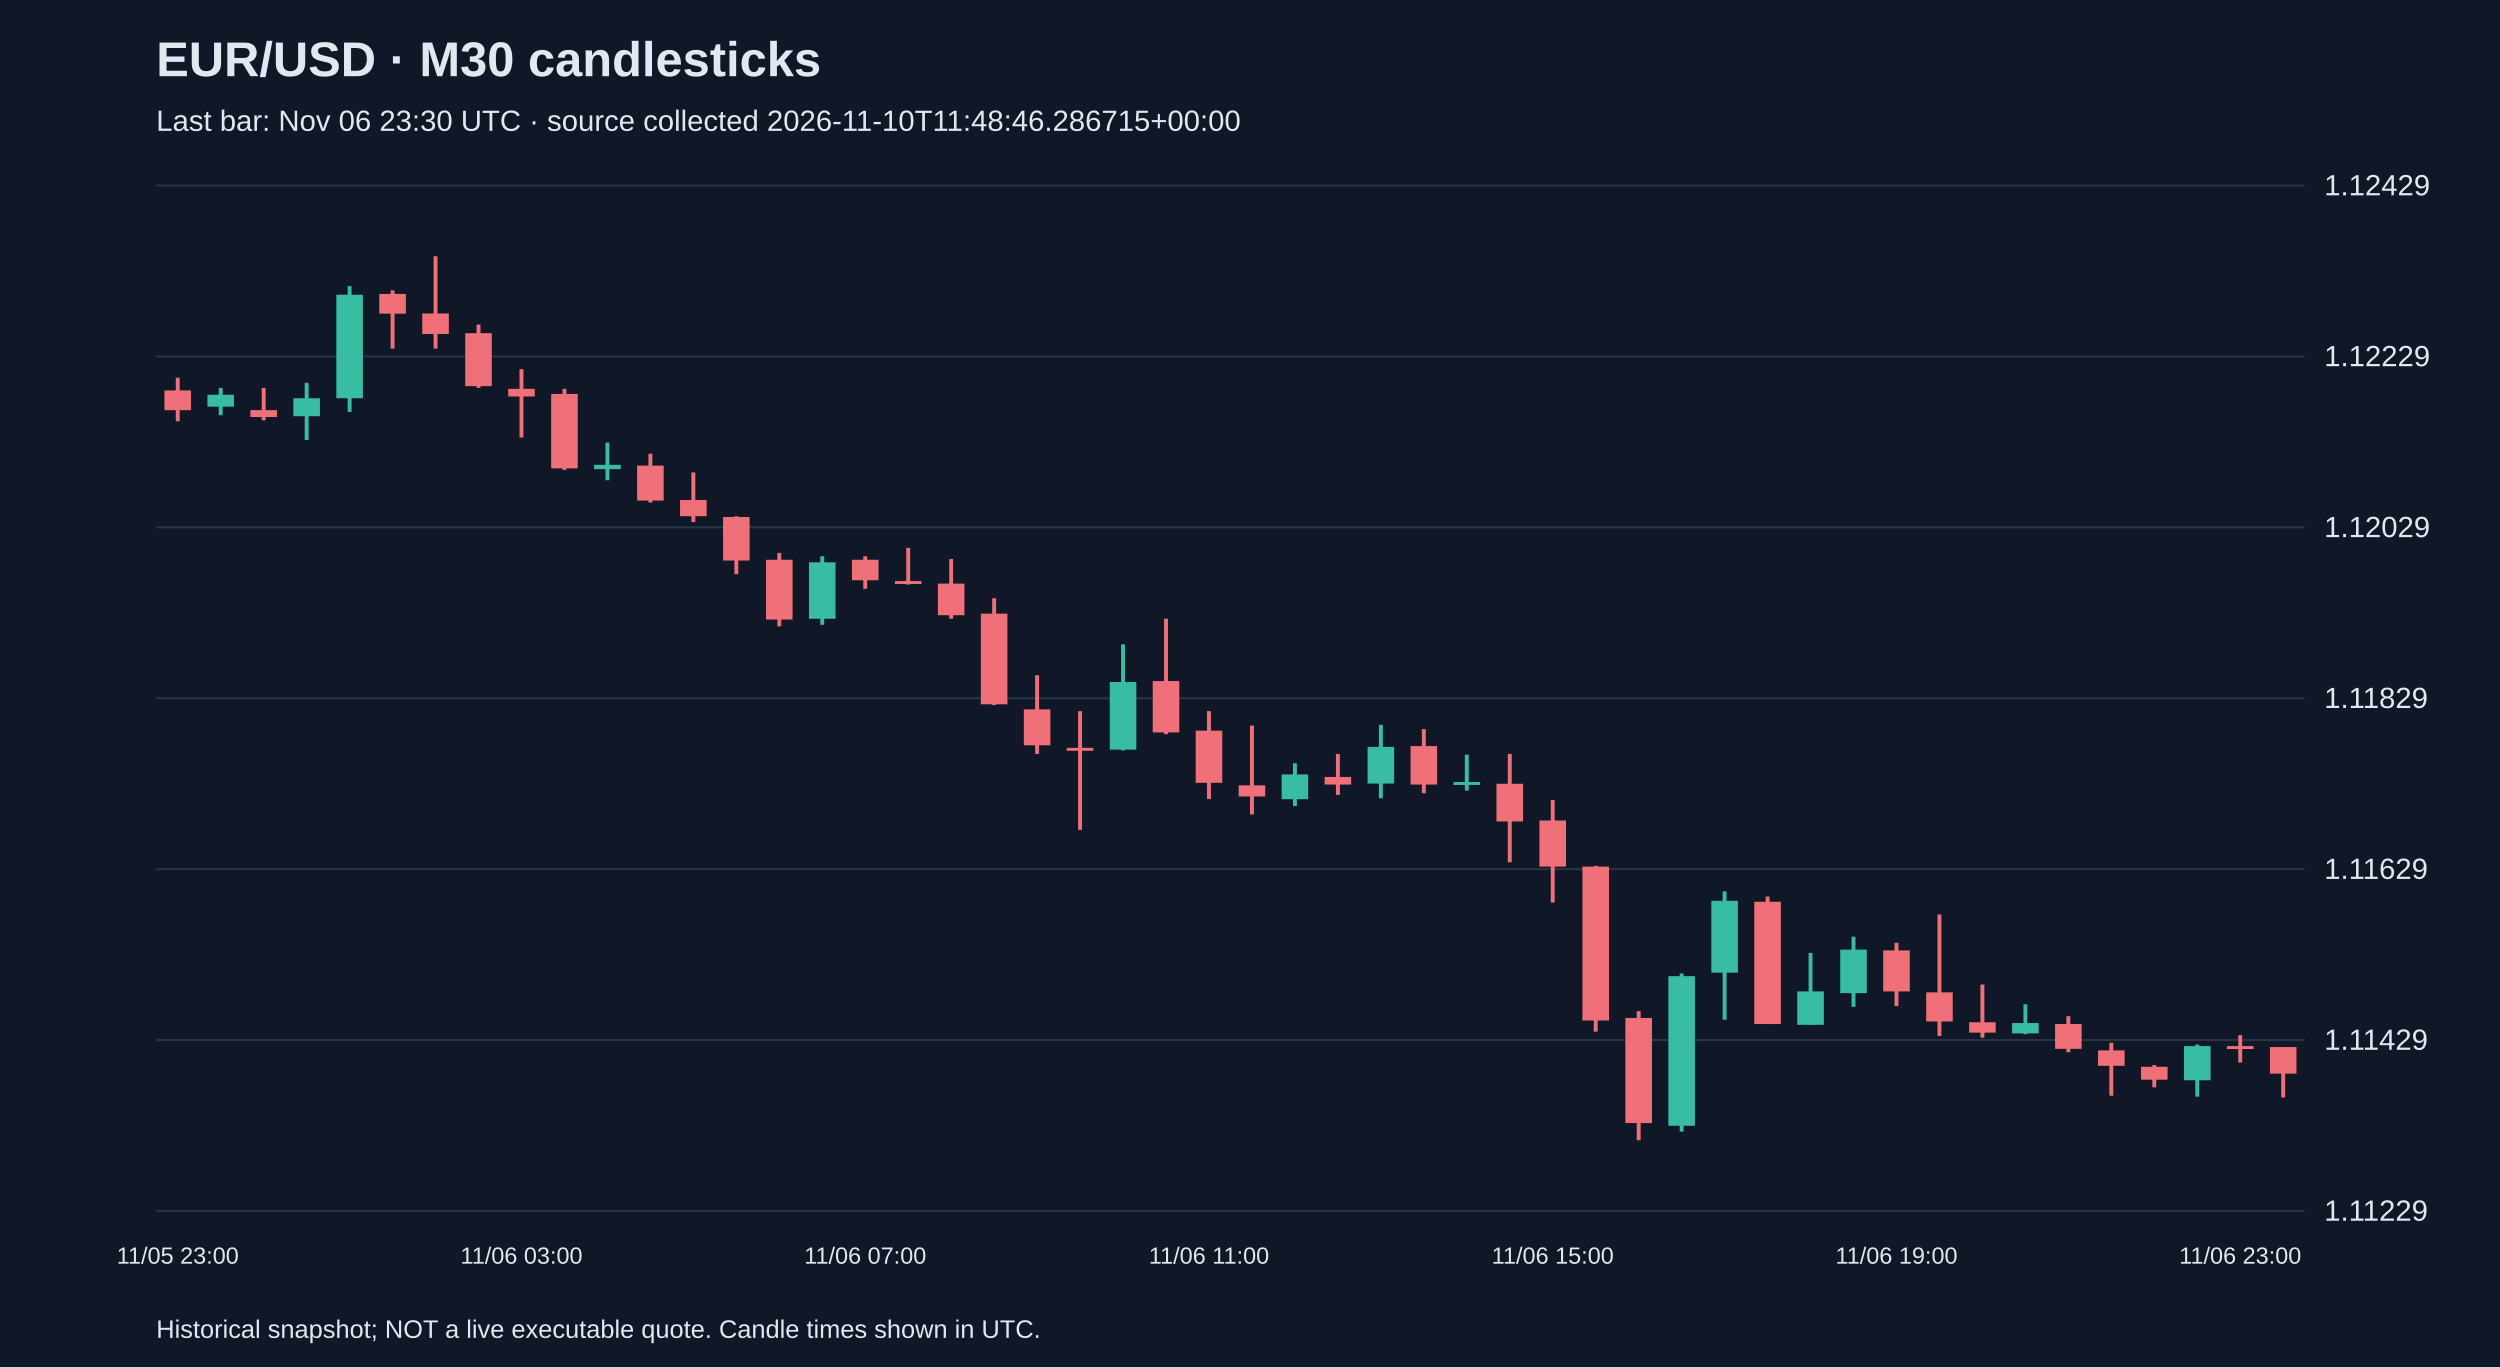
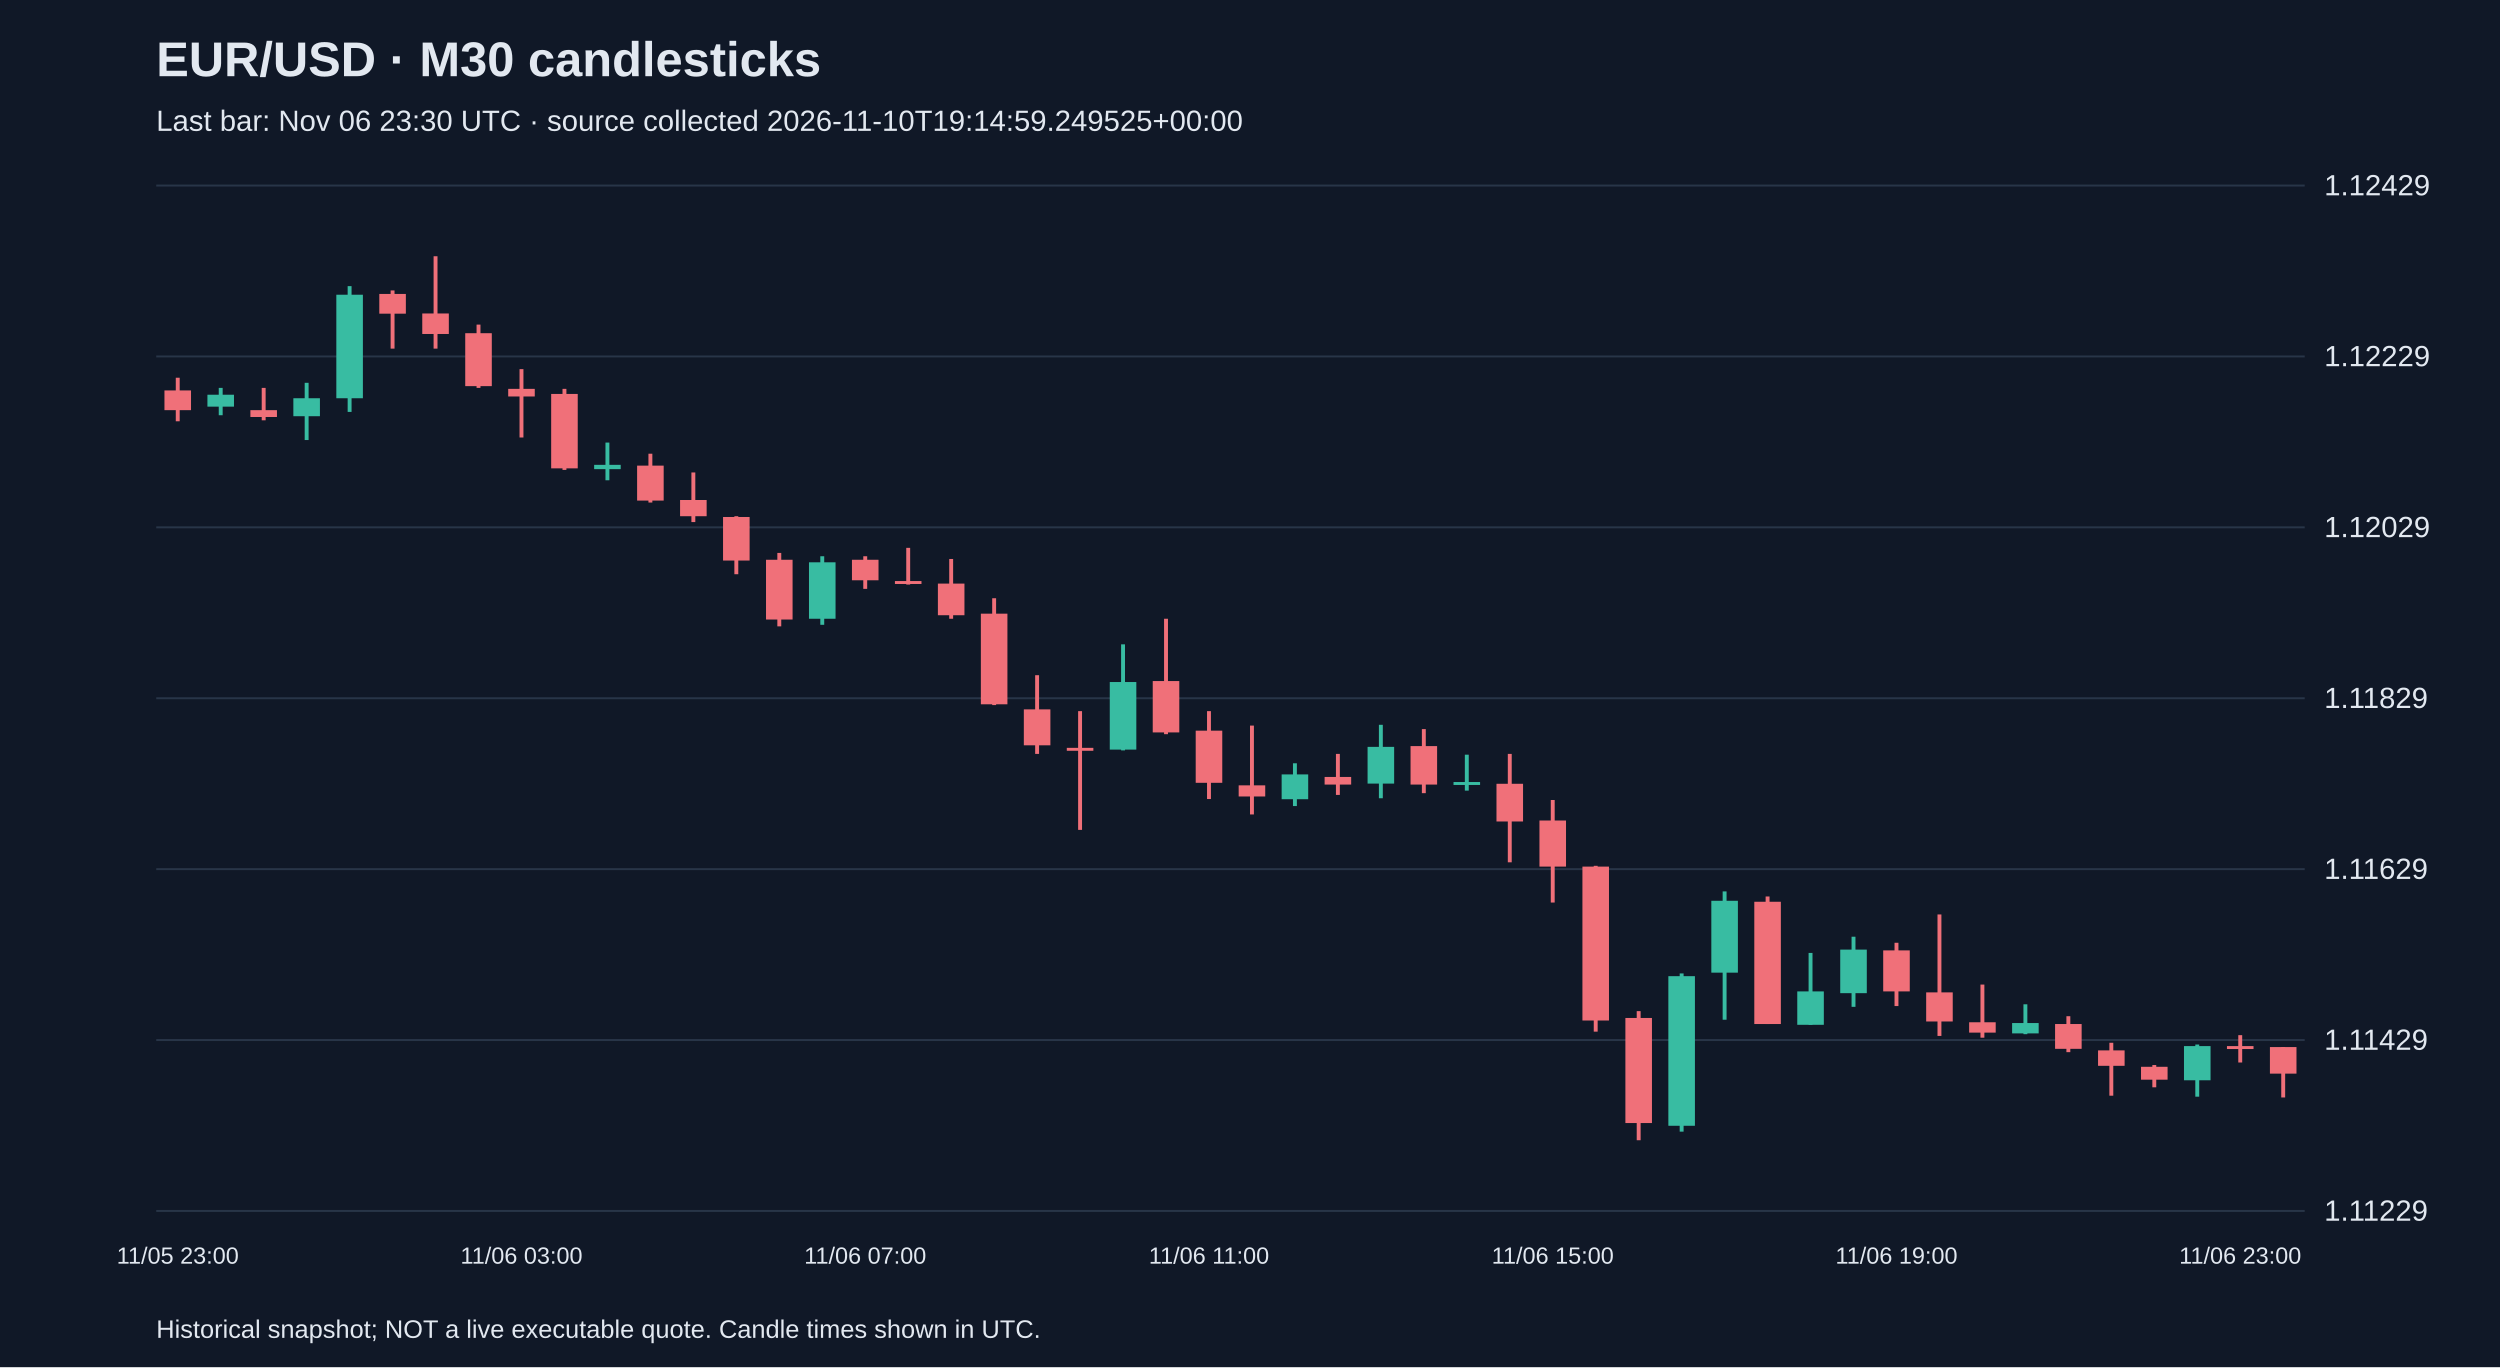
<svg xmlns="http://www.w3.org/2000/svg" viewBox="0 0 1280 700">
  <rect width="100%" height="100%" fill="#101827" />
  <style>text{font-family:Arial,sans-serif;fill:#e2e8f0}</style>
  <text x="80" y="39" font-size="25" font-weight="bold">EUR/USD · M30 candlesticks</text>
-   <text x="80" y="67" font-size="15" fill="#a6b1c5">Last bar: Nov 06 23:30 UTC · source collected 2026-11-10T11:48:46.286715+00:00</text>
+   <text x="80" y="67" font-size="15" fill="#a6b1c5">Last bar: Nov 06 23:30 UTC · source collected 2026-11-10T19:14:59.249525+00:00</text>
  <line x1="80" y1="620.0" x2="1180" y2="620.0" stroke="#283548" />
  <text x="1190" y="625.0" font-size="15">1.11229</text>
  <line x1="80" y1="532.5" x2="1180" y2="532.5" stroke="#283548" />
  <text x="1190" y="537.5" font-size="15">1.11429</text>
  <line x1="80" y1="445.0" x2="1180" y2="445.0" stroke="#283548" />
  <text x="1190" y="450.0" font-size="15">1.11629</text>
  <line x1="80" y1="357.5" x2="1180" y2="357.5" stroke="#283548" />
  <text x="1190" y="362.5" font-size="15">1.11829</text>
  <line x1="80" y1="270.0" x2="1180" y2="270.0" stroke="#283548" />
  <text x="1190" y="275.0" font-size="15">1.12029</text>
  <line x1="80" y1="182.5" x2="1180" y2="182.5" stroke="#283548" />
  <text x="1190" y="187.5" font-size="15">1.12229</text>
  <line x1="80" y1="95.0" x2="1180" y2="95.0" stroke="#283548" />
  <text x="1190" y="100.0" font-size="15">1.12429</text>
  <line x1="91.0" y1="193.4" x2="91.0" y2="215.7" stroke="#f07079" stroke-width="2" />
  <rect x="84.2" y="199.9" width="13.6" height="10.1" fill="#f07079" />
  <text x="91.0" y="647" text-anchor="middle" font-size="12">11/05 23:00</text>
  <line x1="113.0" y1="198.6" x2="113.0" y2="212.6" stroke="#38bca2" stroke-width="2" />
  <rect x="106.2" y="202.1" width="13.6" height="6.1" fill="#38bca2" />
  <line x1="135.0" y1="198.6" x2="135.0" y2="215.2" stroke="#f07079" stroke-width="2" />
  <rect x="128.2" y="210.0" width="13.6" height="3.5" fill="#f07079" />
  <line x1="157.0" y1="196.0" x2="157.0" y2="225.3" stroke="#38bca2" stroke-width="2" />
  <rect x="150.2" y="203.9" width="13.6" height="9.2" fill="#38bca2" />
  <line x1="179.0" y1="146.5" x2="179.0" y2="210.9" stroke="#38bca2" stroke-width="2" />
  <rect x="172.2" y="150.9" width="13.6" height="53.0" fill="#38bca2" />
  <line x1="201.0" y1="148.7" x2="201.0" y2="178.5" stroke="#f07079" stroke-width="2" />
  <rect x="194.2" y="150.5" width="13.6" height="10.1" fill="#f07079" />
  <line x1="223.0" y1="131.2" x2="223.0" y2="178.5" stroke="#f07079" stroke-width="2" />
  <rect x="216.2" y="160.5" width="13.6" height="10.5" fill="#f07079" />
  <line x1="245.0" y1="166.2" x2="245.0" y2="198.6" stroke="#f07079" stroke-width="2" />
  <rect x="238.2" y="170.6" width="13.6" height="27.1" fill="#f07079" />
  <line x1="267.0" y1="189.0" x2="267.0" y2="224.0" stroke="#f07079" stroke-width="2" />
  <rect x="260.2" y="199.1" width="13.6" height="3.9" fill="#f07079" />
  <text x="267.0" y="647" text-anchor="middle" font-size="12">11/06 03:00</text>
  <line x1="289.0" y1="199.1" x2="289.0" y2="240.6" stroke="#f07079" stroke-width="2" />
  <rect x="282.2" y="201.7" width="13.6" height="38.1" fill="#f07079" />
  <line x1="311.0" y1="226.6" x2="311.0" y2="245.9" stroke="#38bca2" stroke-width="2" />
  <rect x="304.2" y="238.0" width="13.6" height="2.2" fill="#38bca2" />
  <line x1="333.0" y1="232.3" x2="333.0" y2="257.3" stroke="#f07079" stroke-width="2" />
  <rect x="326.2" y="238.4" width="13.6" height="17.9" fill="#f07079" />
  <line x1="355.0" y1="241.9" x2="355.0" y2="267.3" stroke="#f07079" stroke-width="2" />
  <rect x="348.2" y="256.0" width="13.6" height="8.3" fill="#f07079" />
  <line x1="377.0" y1="264.3" x2="377.0" y2="294.0" stroke="#f07079" stroke-width="2" />
  <rect x="370.2" y="264.7" width="13.6" height="22.3" fill="#f07079" />
  <line x1="399.0" y1="283.1" x2="399.0" y2="320.7" stroke="#f07079" stroke-width="2" />
  <rect x="392.2" y="286.6" width="13.6" height="30.6" fill="#f07079" />
  <line x1="421.0" y1="284.8" x2="421.0" y2="319.9" stroke="#38bca2" stroke-width="2" />
  <rect x="414.2" y="287.9" width="13.6" height="28.9" fill="#38bca2" />
  <line x1="443.0" y1="284.8" x2="443.0" y2="301.5" stroke="#f07079" stroke-width="2" />
  <rect x="436.2" y="286.6" width="13.6" height="10.5" fill="#f07079" />
  <text x="443.0" y="647" text-anchor="middle" font-size="12">11/06 07:00</text>
  <line x1="465.0" y1="280.5" x2="465.0" y2="299.3" stroke="#f07079" stroke-width="2" />
  <rect x="458.2" y="297.5" width="13.6" height="1.5" fill="#f07079" />
  <line x1="487.0" y1="286.2" x2="487.0" y2="316.8" stroke="#f07079" stroke-width="2" />
  <rect x="480.2" y="298.8" width="13.6" height="16.2" fill="#f07079" />
  <line x1="509.0" y1="306.3" x2="509.0" y2="361.0" stroke="#f07079" stroke-width="2" />
  <rect x="502.2" y="314.2" width="13.6" height="46.4" fill="#f07079" />
  <line x1="531.0" y1="345.7" x2="531.0" y2="386.0" stroke="#f07079" stroke-width="2" />
  <rect x="524.2" y="363.2" width="13.6" height="18.4" fill="#f07079" />
  <line x1="553.0" y1="364.1" x2="553.0" y2="424.9" stroke="#f07079" stroke-width="2" />
  <rect x="546.2" y="382.9" width="13.6" height="1.5" fill="#f07079" />
  <line x1="575.0" y1="329.9" x2="575.0" y2="384.2" stroke="#38bca2" stroke-width="2" />
  <rect x="568.2" y="349.2" width="13.6" height="34.6" fill="#38bca2" />
  <line x1="597.0" y1="316.8" x2="597.0" y2="375.9" stroke="#f07079" stroke-width="2" />
  <rect x="590.2" y="348.7" width="13.6" height="26.3" fill="#f07079" />
  <line x1="619.0" y1="364.1" x2="619.0" y2="409.1" stroke="#f07079" stroke-width="2" />
  <rect x="612.2" y="374.1" width="13.6" height="26.7" fill="#f07079" />
  <text x="619.0" y="647" text-anchor="middle" font-size="12">11/06 11:00</text>
  <line x1="641.0" y1="371.5" x2="641.0" y2="417.0" stroke="#f07079" stroke-width="2" />
  <rect x="634.2" y="402.1" width="13.6" height="5.7" fill="#f07079" />
  <line x1="663.0" y1="390.8" x2="663.0" y2="412.7" stroke="#38bca2" stroke-width="2" />
  <rect x="656.2" y="396.5" width="13.6" height="12.7" fill="#38bca2" />
  <line x1="685.0" y1="386.0" x2="685.0" y2="407.0" stroke="#f07079" stroke-width="2" />
  <rect x="678.2" y="397.8" width="13.6" height="3.9" fill="#f07079" />
  <line x1="707.0" y1="371.1" x2="707.0" y2="408.7" stroke="#38bca2" stroke-width="2" />
  <rect x="700.2" y="382.4" width="13.6" height="18.8" fill="#38bca2" />
  <line x1="729.0" y1="373.3" x2="729.0" y2="406.1" stroke="#f07079" stroke-width="2" />
  <rect x="722.2" y="382.0" width="13.6" height="19.7" fill="#f07079" />
  <line x1="751.0" y1="386.4" x2="751.0" y2="404.8" stroke="#38bca2" stroke-width="2" />
  <rect x="744.2" y="400.4" width="13.6" height="1.5" fill="#38bca2" />
  <line x1="773.0" y1="386.0" x2="773.0" y2="441.5" stroke="#f07079" stroke-width="2" />
  <rect x="766.2" y="401.3" width="13.6" height="19.3" fill="#f07079" />
  <line x1="795.0" y1="409.6" x2="795.0" y2="462.1" stroke="#f07079" stroke-width="2" />
  <rect x="788.2" y="420.1" width="13.6" height="23.6" fill="#f07079" />
  <text x="795.0" y="647" text-anchor="middle" font-size="12">11/06 15:00</text>
  <line x1="817.0" y1="443.3" x2="817.0" y2="528.2" stroke="#f07079" stroke-width="2" />
  <rect x="810.2" y="443.7" width="13.6" height="78.8" fill="#f07079" />
  <line x1="839.0" y1="517.7" x2="839.0" y2="583.8" stroke="#f07079" stroke-width="2" />
  <rect x="832.2" y="521.2" width="13.6" height="53.8" fill="#f07079" />
  <line x1="861.0" y1="498.4" x2="861.0" y2="579.4" stroke="#38bca2" stroke-width="2" />
  <rect x="854.2" y="499.8" width="13.6" height="76.6" fill="#38bca2" />
  <line x1="883.0" y1="456.4" x2="883.0" y2="522.1" stroke="#38bca2" stroke-width="2" />
  <rect x="876.2" y="461.2" width="13.6" height="36.8" fill="#38bca2" />
  <line x1="905.0" y1="459.0" x2="905.0" y2="524.3" stroke="#f07079" stroke-width="2" />
  <rect x="898.2" y="461.7" width="13.6" height="62.6" fill="#f07079" />
  <line x1="927.0" y1="487.9" x2="927.0" y2="524.7" stroke="#38bca2" stroke-width="2" />
  <rect x="920.2" y="507.6" width="13.6" height="17.1" fill="#38bca2" />
  <line x1="949.0" y1="479.6" x2="949.0" y2="515.5" stroke="#38bca2" stroke-width="2" />
  <rect x="942.2" y="486.2" width="13.6" height="22.3" fill="#38bca2" />
  <line x1="971.0" y1="482.7" x2="971.0" y2="515.1" stroke="#f07079" stroke-width="2" />
  <rect x="964.2" y="486.6" width="13.6" height="21.0" fill="#f07079" />
  <text x="971.0" y="647" text-anchor="middle" font-size="12">11/06 19:00</text>
  <line x1="993.0" y1="468.2" x2="993.0" y2="530.4" stroke="#f07079" stroke-width="2" />
  <rect x="986.2" y="508.1" width="13.6" height="14.9" fill="#f07079" />
  <line x1="1015.0" y1="504.1" x2="1015.0" y2="531.3" stroke="#f07079" stroke-width="2" />
  <rect x="1008.2" y="523.4" width="13.6" height="5.3" fill="#f07079" />
  <line x1="1037.0" y1="514.2" x2="1037.0" y2="529.5" stroke="#38bca2" stroke-width="2" />
  <rect x="1030.2" y="523.8" width="13.6" height="5.3" fill="#38bca2" />
  <line x1="1059.0" y1="520.3" x2="1059.0" y2="538.7" stroke="#f07079" stroke-width="2" />
  <rect x="1052.2" y="524.3" width="13.6" height="12.7" fill="#f07079" />
  <line x1="1081.0" y1="533.9" x2="1081.0" y2="561.0" stroke="#f07079" stroke-width="2" />
  <rect x="1074.2" y="537.8" width="13.6" height="7.9" fill="#f07079" />
  <line x1="1103.0" y1="545.3" x2="1103.0" y2="556.7" stroke="#f07079" stroke-width="2" />
  <rect x="1096.2" y="546.2" width="13.6" height="6.6" fill="#f07079" />
  <line x1="1125.0" y1="534.8" x2="1125.0" y2="561.5" stroke="#38bca2" stroke-width="2" />
  <rect x="1118.2" y="535.6" width="13.6" height="17.5" fill="#38bca2" />
  <line x1="1147.0" y1="530.0" x2="1147.0" y2="544.0" stroke="#f07079" stroke-width="2" />
  <rect x="1140.2" y="535.6" width="13.6" height="1.5" fill="#f07079" />
  <text x="1147.0" y="647" text-anchor="middle" font-size="12">11/06 23:00</text>
  <line x1="1169.0" y1="536.1" x2="1169.0" y2="561.9" stroke="#f07079" stroke-width="2" />
  <rect x="1162.2" y="536.1" width="13.6" height="13.6" fill="#f07079" />
  <text x="80" y="685" font-size="13">Historical snapshot; NOT a live executable quote. Candle times shown in UTC.</text>
</svg>
